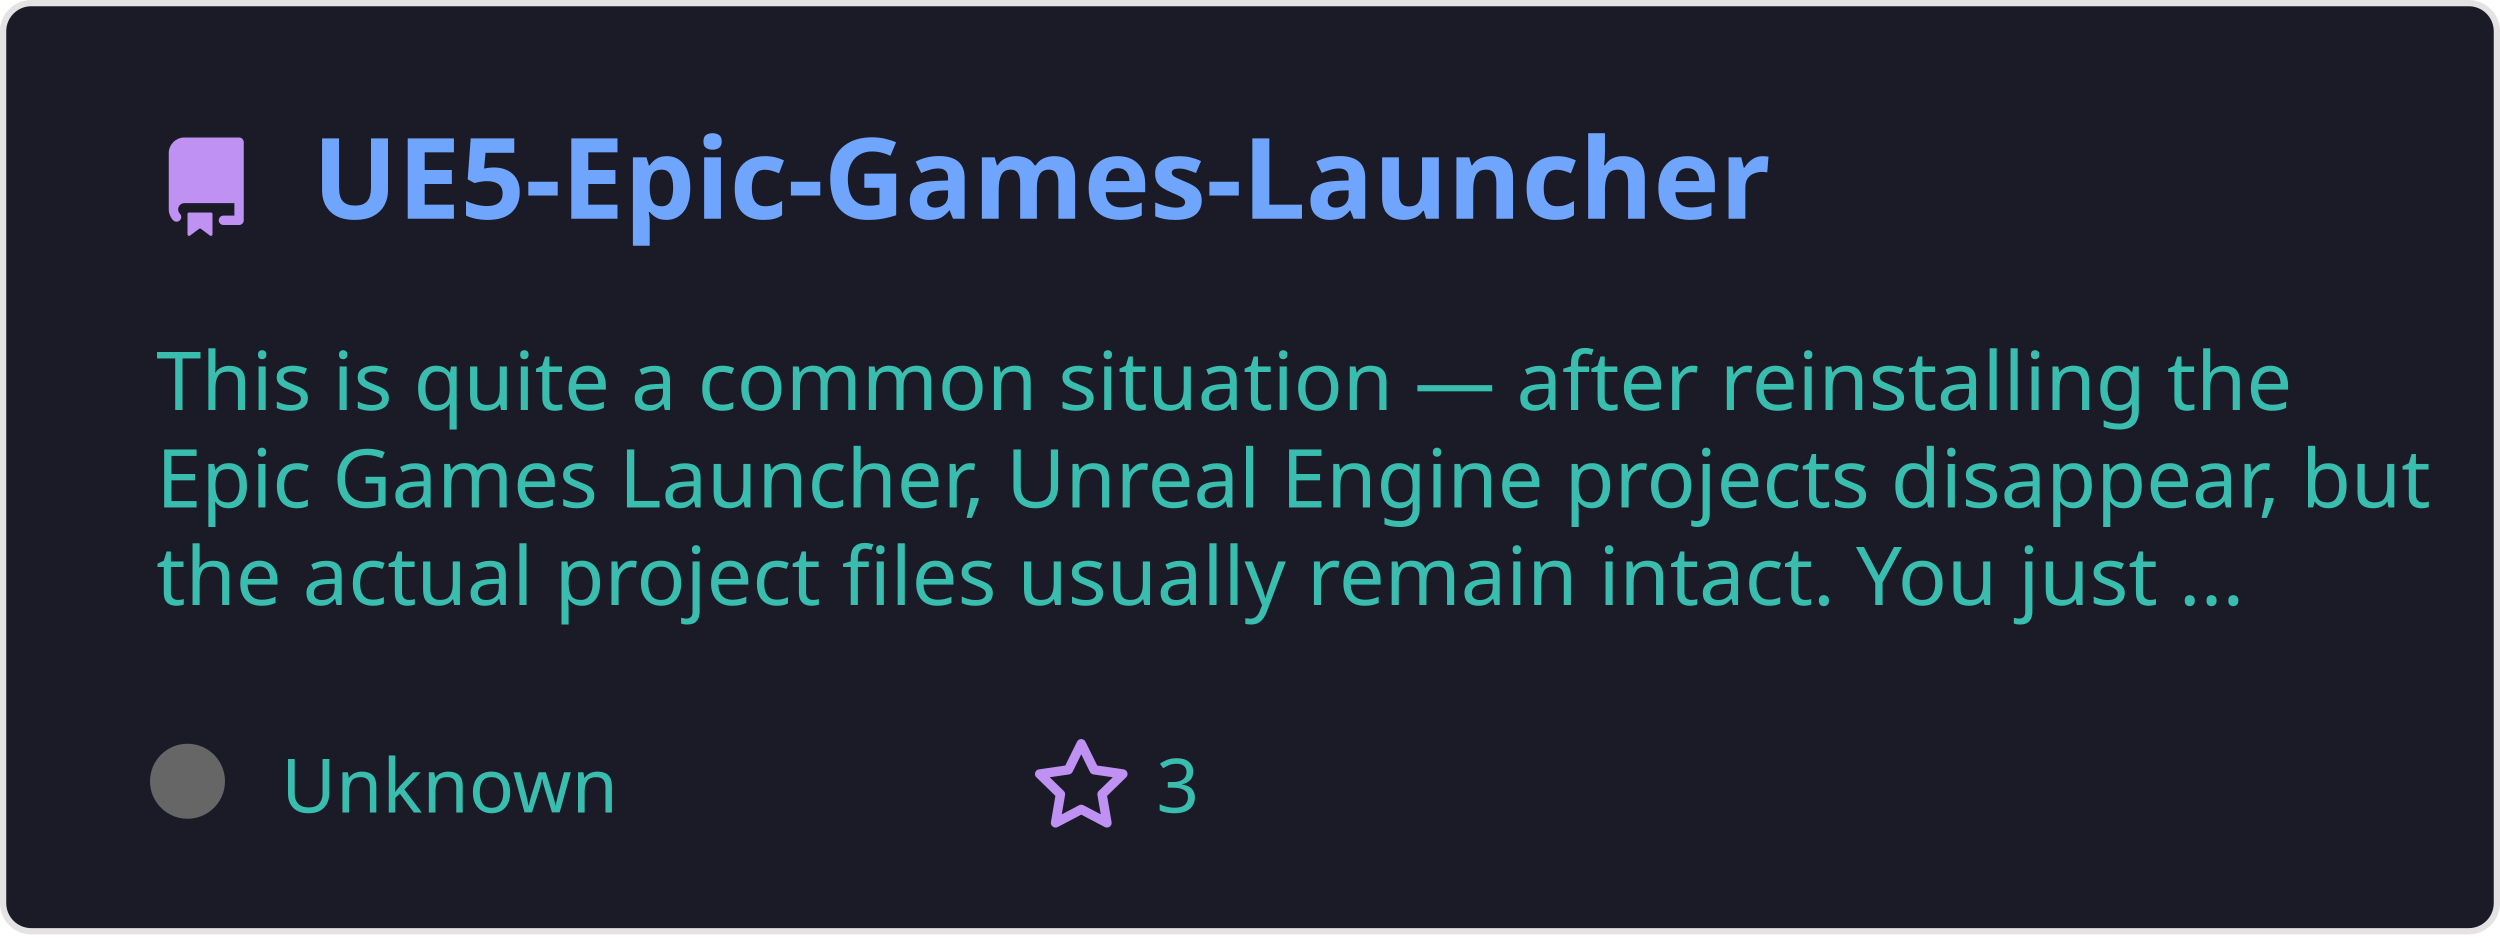
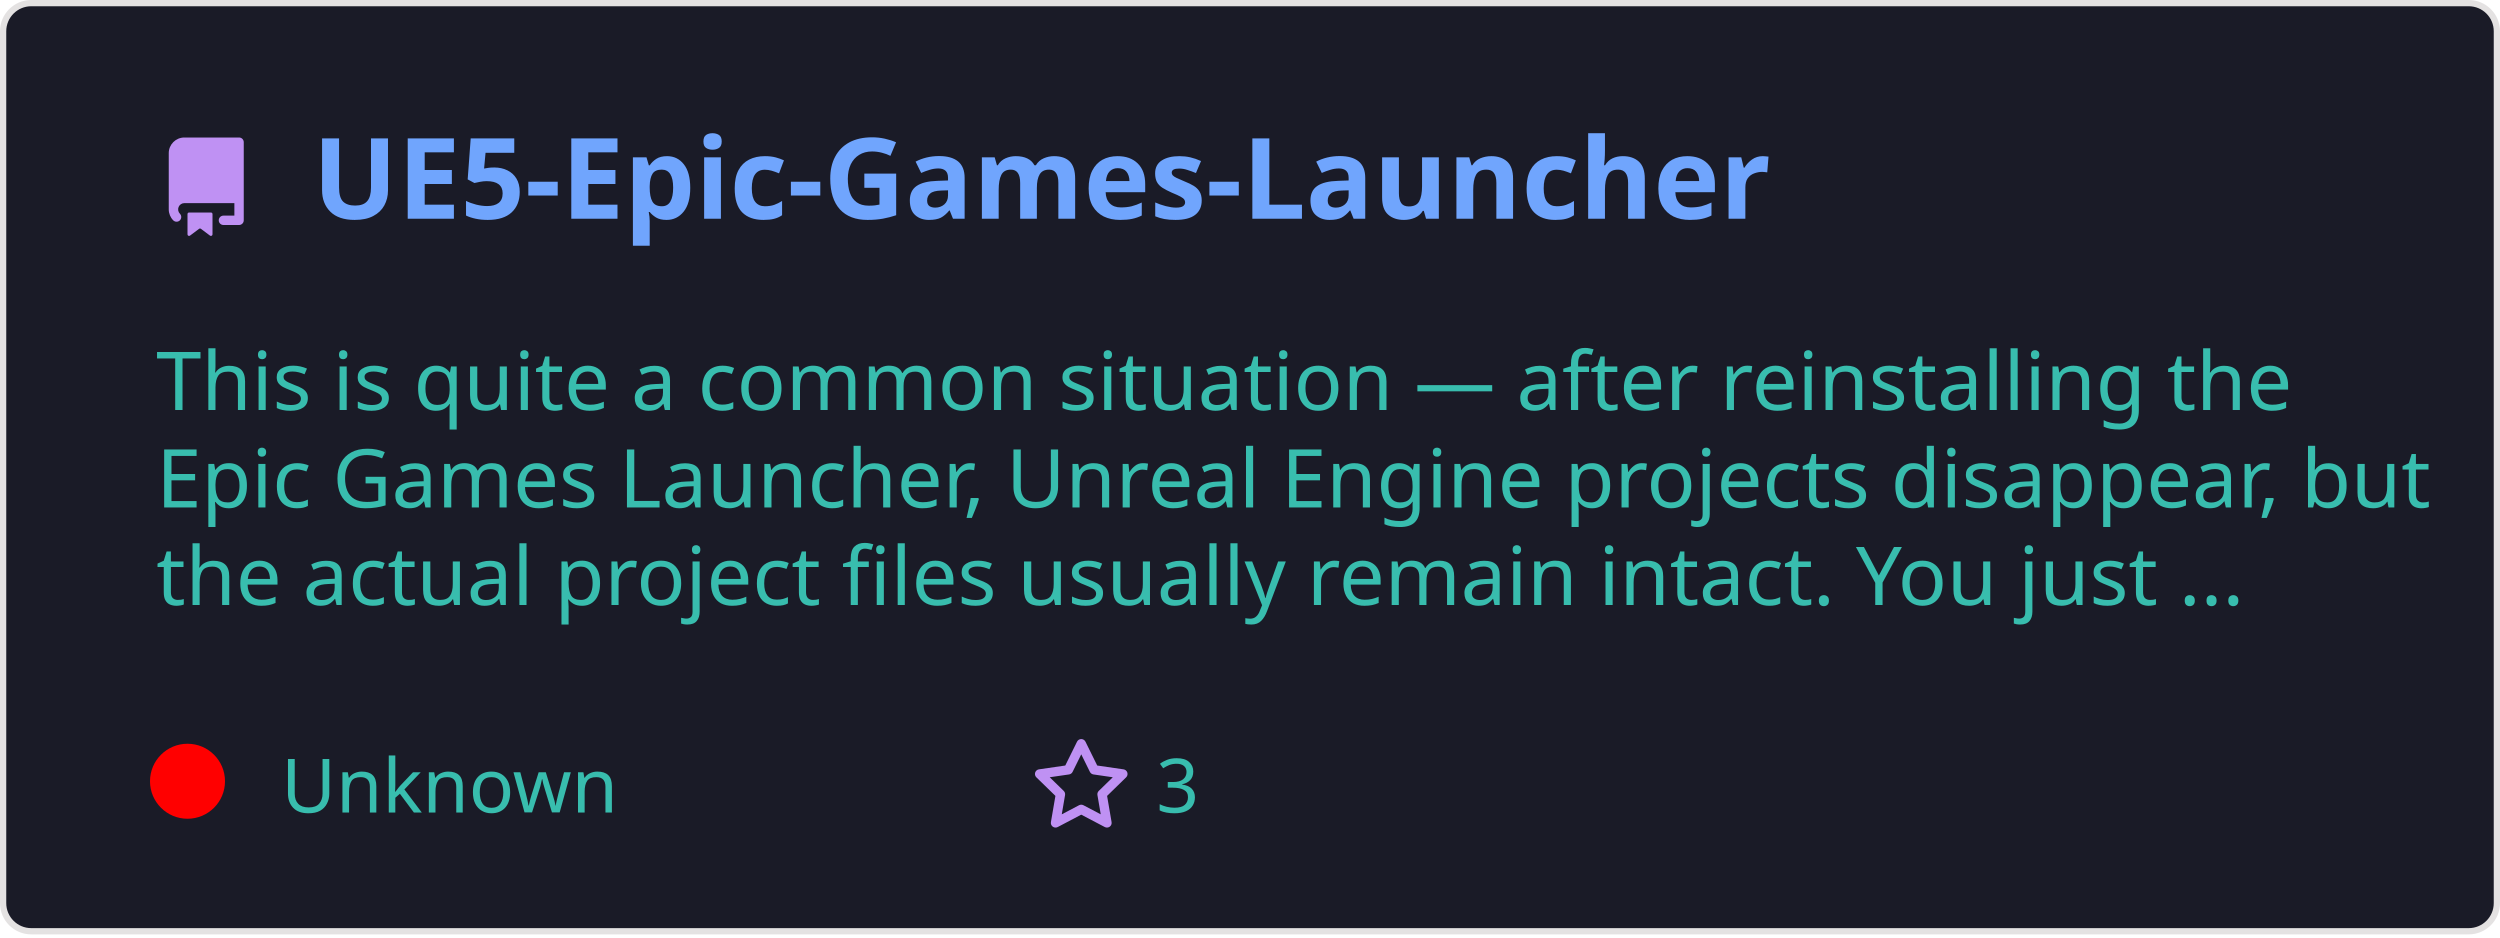
<svg xmlns="http://www.w3.org/2000/svg" width="400" height="150" viewBox="0 0 400 150" fill="none" role="img">
  <style>
    .header { font: 600 18px 'Segoe UI', Ubuntu, Sans-Serif; fill: #70a5fd; }
    .description { font: 400 13px 'Segoe UI', Ubuntu, Sans-Serif; fill: #38bdae; }
    .gray { font: 400 12px 'Segoe UI', Ubuntu, Sans-Serif; fill: #38bdae; }
    .icon { fill: #bf91f3; }
  </style>
  <rect x="0.5" y="0.5" rx="4.5" width="399" height="99%" fill="#1a1b27" stroke="#e4e2e2" />
  <g transform="translate(25, 35)">
    <path class="icon" d="M2 2.5A2.5 2.5 0 014.5 0h8.75a.75.75 0 01.75.75v12.5a.75.75 0 01-.75.75h-2.5a.75.75 0 110-1.5h1.75v-2h-8a1 1 0 00-.714 1.7.75.75 0 01-1.072 1.05A2.495 2.495 0 012 11.5v-9zm10.5-1V9h-8c-.356 0-.694.074-1 .208V2.5a1 1 0 011-1h8zM5 12.25v3.25a.25.25 0 00.4.2l1.45-1.087a.25.25 0 01.3 0L8.6 15.7a.25.25 0 00.4-.2v-3.25a.25.25 0 00-.25-.25h-3.5a.25.25 0 00-.25.25z" transform="translate(0, -13)" />
    <text x="25" y="0" class="header">UE5-Epic-Games-Launcher</text>
  </g>
  <g transform="translate(0, 55)">
    <text class="description" x="25" y="-5">
      <tspan dy="1.2em" x="25">This is quite a common situation — after reinstalling the </tspan>
      <tspan dy="1.2em" x="25">Epic Games Launcher, Unreal Engine projects disappear, but </tspan>
      <tspan dy="1.2em" x="25">the actual project files usually remain intact. You just ...</tspan>
    </text>
    <g transform="translate(30, 75)">
-       <circle cx="0" cy="-5" r="6" fill="#666666" />
+       <circle cx="0" cy="-5" r="6" fill="#ff0000ff" />
      <text class="gray" x="15">Unknown</text>
      <path class="icon" d="M8 .25a.75.75 0 01.673.418l1.882 3.815 4.21.612a.75.75 0 01.416 1.279l-3.046 2.97.719 4.192a.75.75 0 01-1.088.791L8 12.347l-3.766 1.98a.75.75 0 01-1.088-.79l.72-4.194L.818 6.374a.75.75 0 01.416-1.28l4.21-.611L7.327.668A.75.75 0 018 .25zm0 2.445L6.615 5.5a.75.75 0 01-.564.41l-3.097.45 2.24 2.184a.75.75 0 01.216.664l-.528 3.084 2.769-1.456a.75.75 0 01.698 0l2.77 1.456-.53-3.084a.75.75 0 01.216-.664l2.24-2.183-3.096-.45a.75.75 0 01-.564-.41L8 2.694z" transform="translate(135, -12)" />
      <text class="gray" x="155">3</text>
    </g>
  </g>
</svg>
